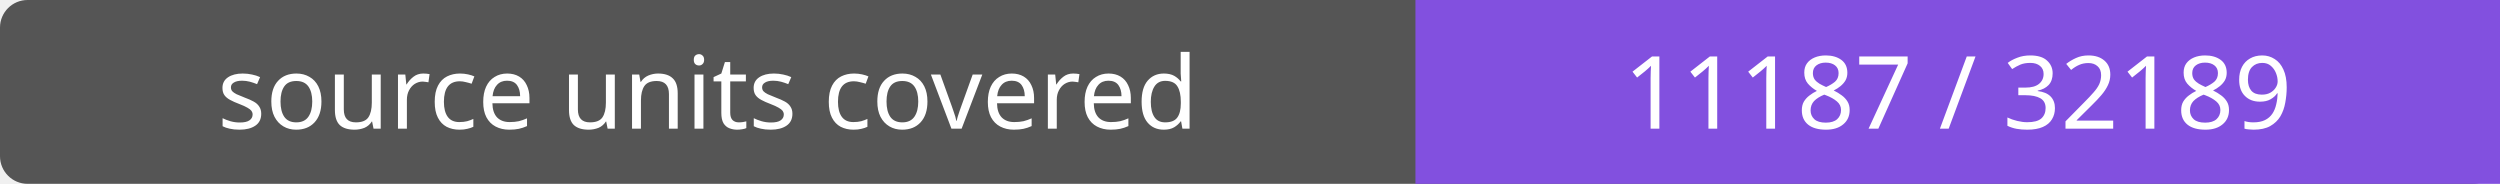
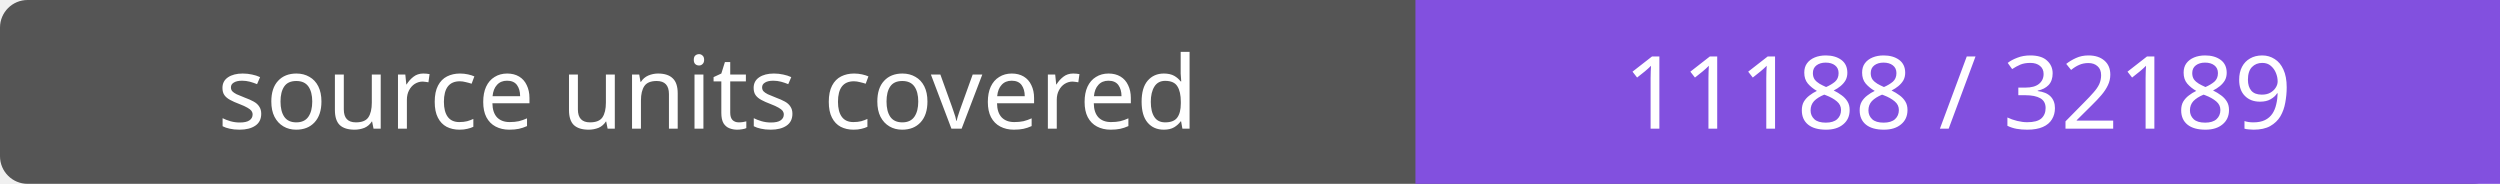
- <svg xmlns="http://www.w3.org/2000/svg" width="272" height="20" role="img" aria-label="source units covered: 11187 / 32189">
+ <svg xmlns="http://www.w3.org/2000/svg" width="272" height="20" role="img" aria-label="source units covered: 11188 / 32189">
  <rect width="272" height="20" rx="3" fill="#555" />
  <path fill="#8250df" d="M154 0h118v20H154z" />
  <g fill="#fff" text-anchor="middle" font-family="Verdana,sans-serif" font-size="11">
    <text x="77.0" y="14">source units covered</text>
-     <text x="213.0" y="14">11187 / 32189</text>
+     <text x="213.0" y="14">11188 / 32189</text>
  </g>
</svg>
